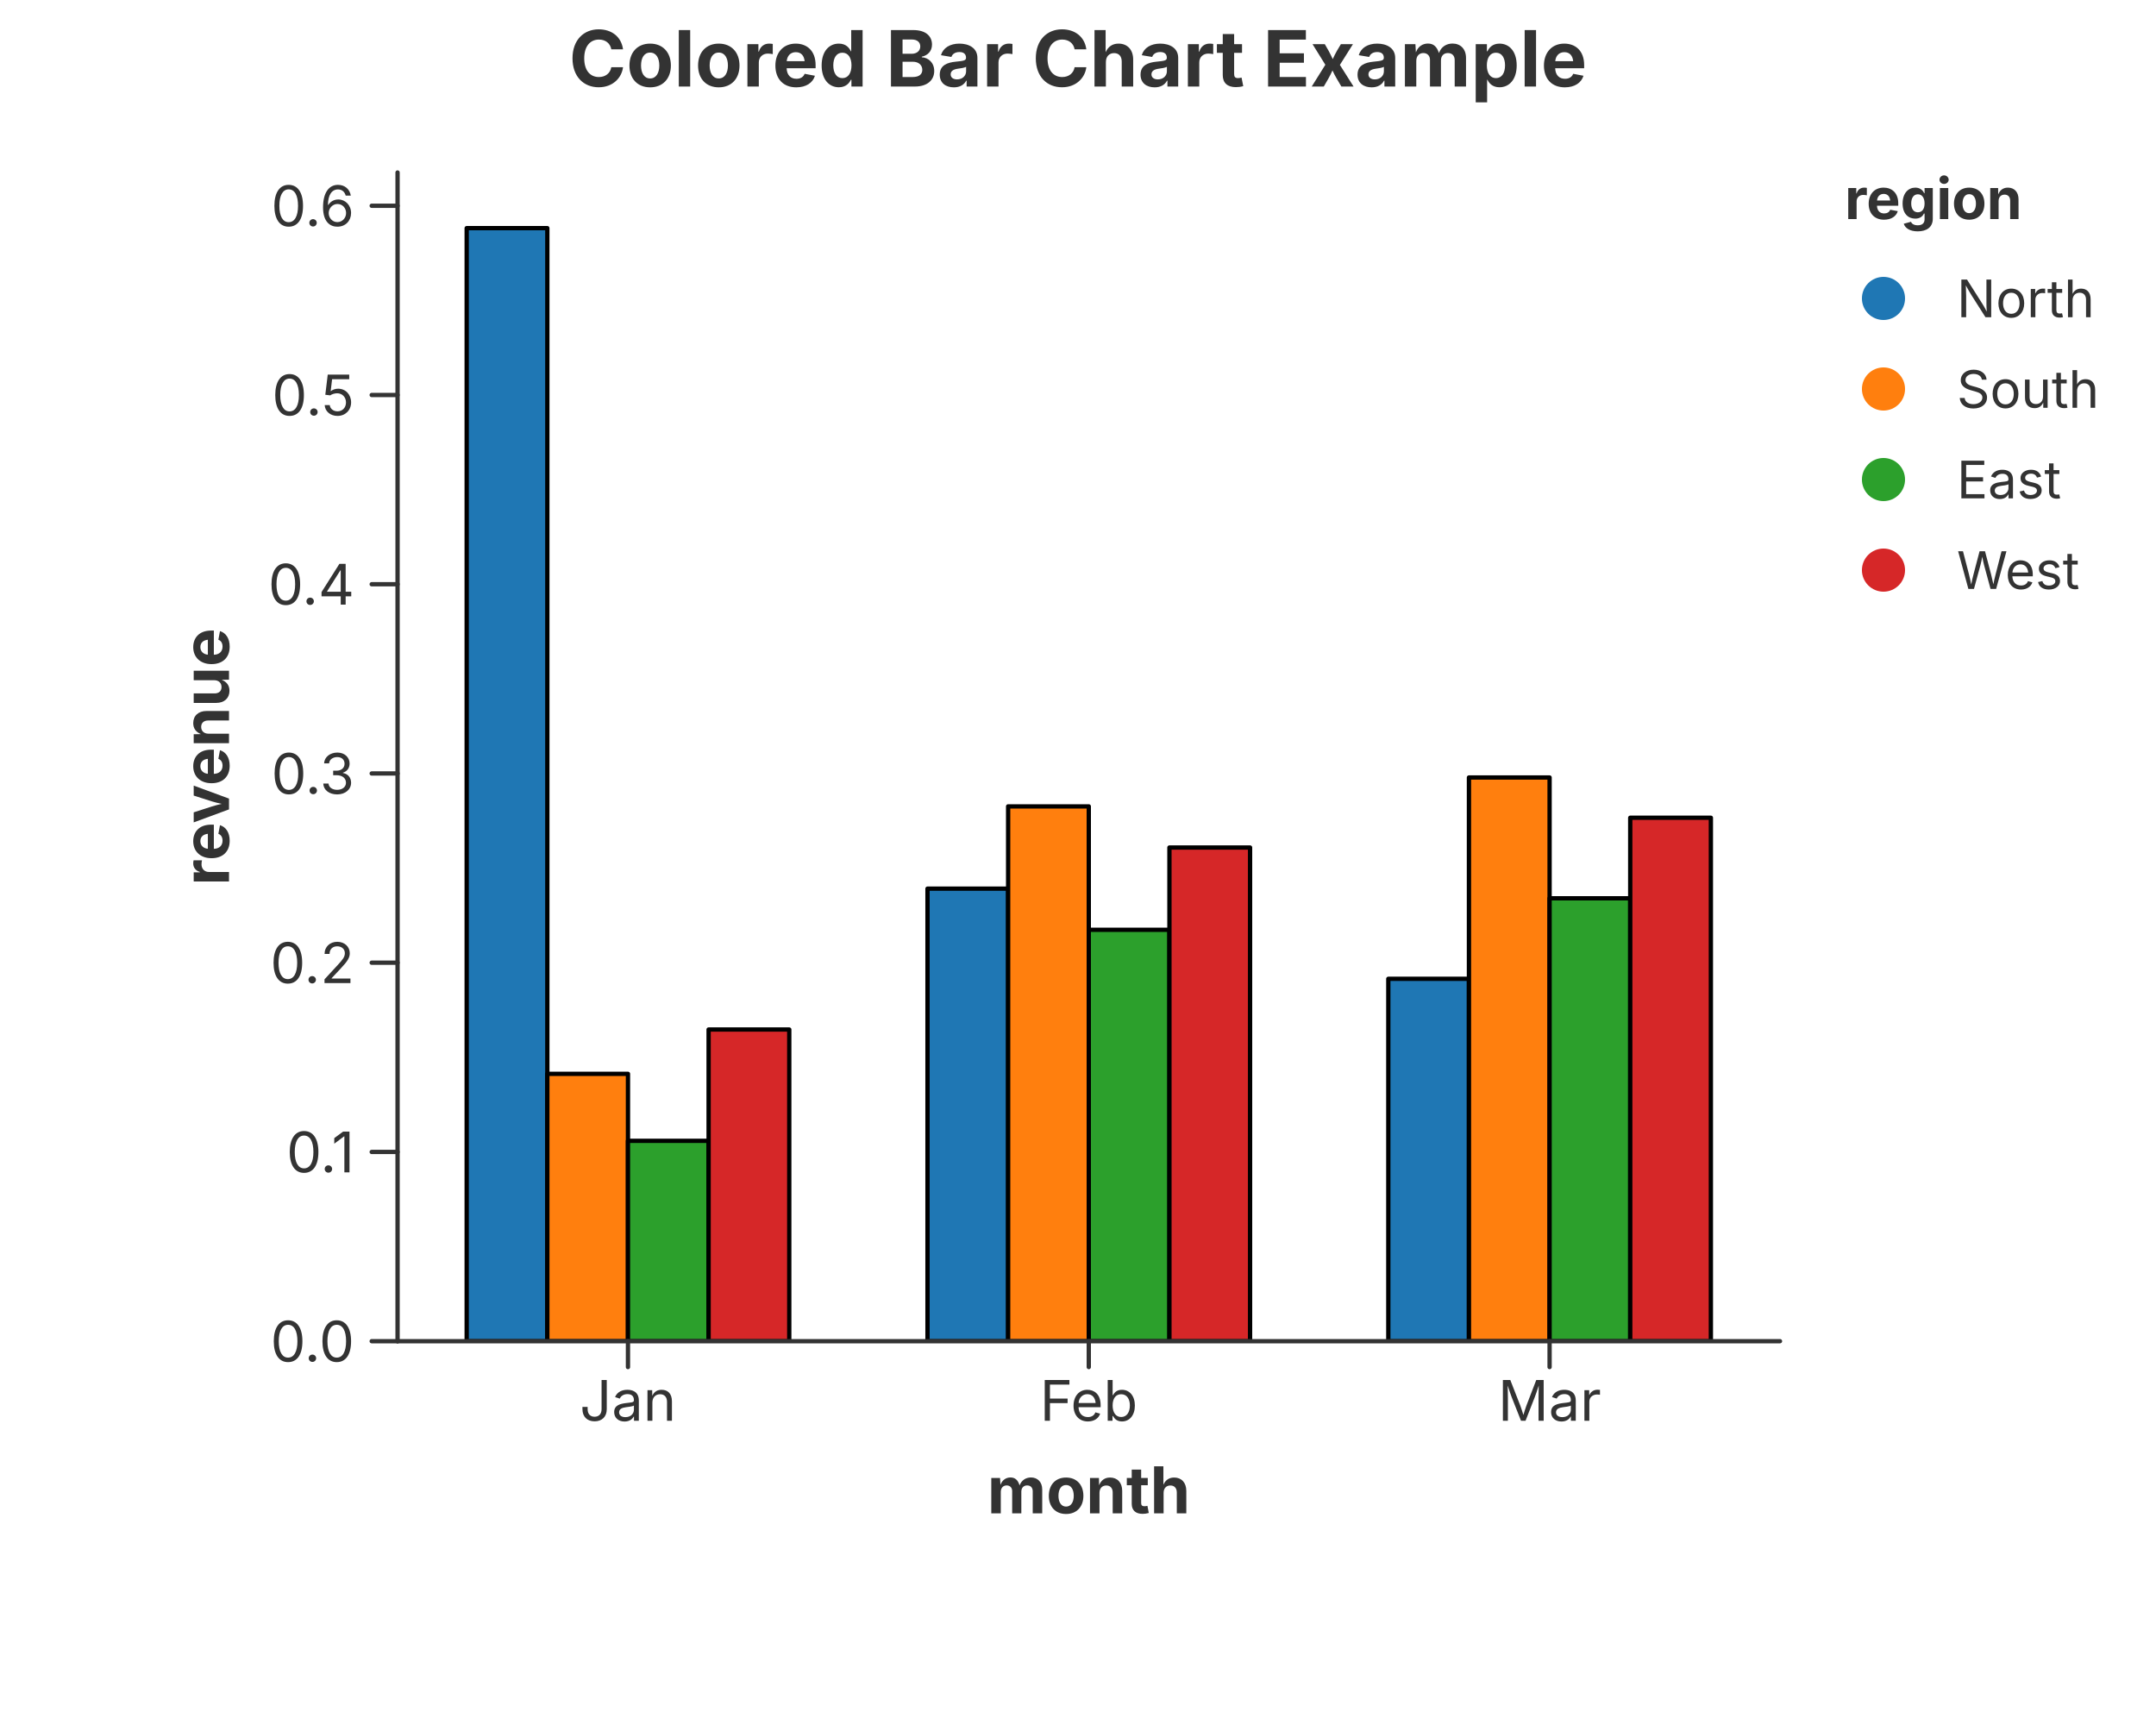
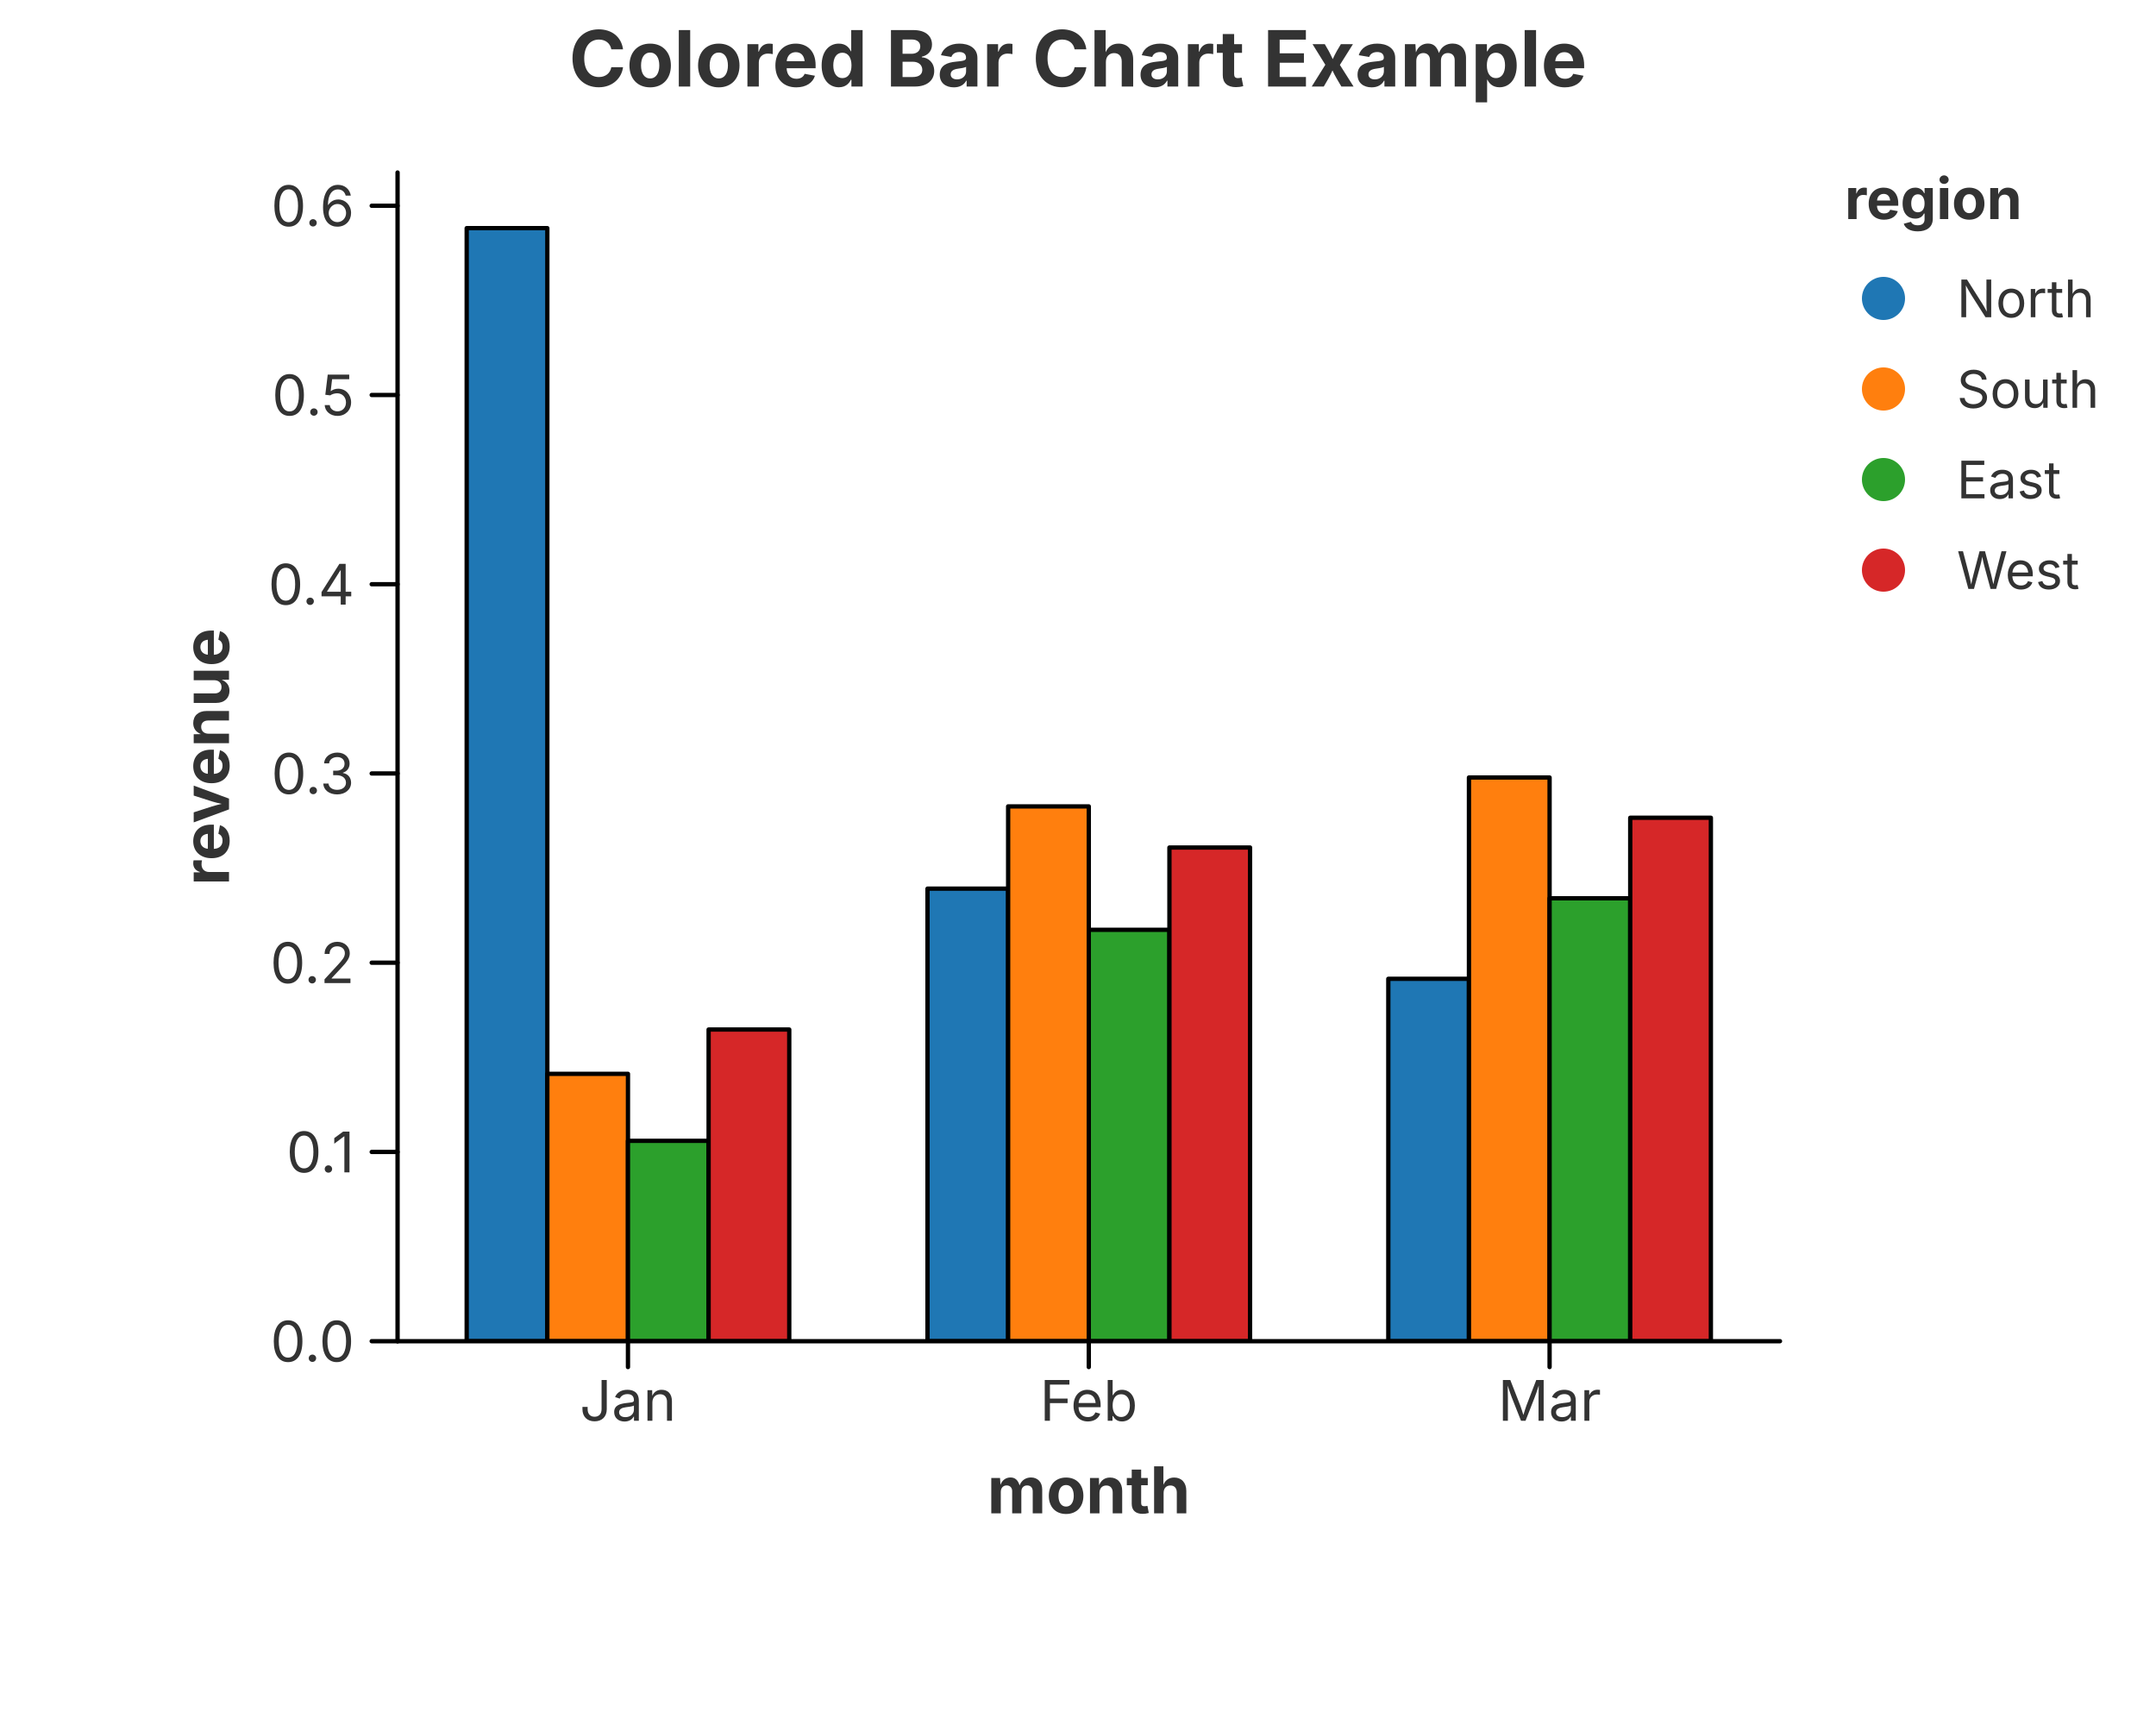
<svg xmlns="http://www.w3.org/2000/svg" width="500" height="400" viewBox="0 0 500 400">
  <rect x="0.000" y="0.000" width="500.000" height="400.000" fill="rgba(255,255,255,1.000)" stroke="none" stroke-width="0.000" fill-opacity="1.000" stroke-opacity="1.000" />
  <text x="250.000" y="13.333" font-size="18.0" font-family="Inter, -apple-system, BlinkMacSystemFont, 'Segoe UI', Roboto, Helvetica, Arial, 'PingFang SC', 'Microsoft YaHei', Ubuntu, Cantarell, 'Noto Sans', sans-serif" fill="rgba(51,51,51,1.000)" fill-opacity="1.000" text-anchor="middle" font-weight="bold" dominant-baseline="middle" transform="rotate(0 250.000 13.333)">Colored Bar Chart Example</text>
  <defs>
    <clipPath id="plot-clip-area">
      <rect x="92.200" y="40.000" width="320.600" height="271.000" />
    </clipPath>
  </defs>
  <g clip-path="url(#plot-clip-area)">
    <path d="M 108.230 311.000 L 108.230 52.905 L 126.932 52.905 L 126.932 311.000 Z" fill="rgba(31,119,180,1.000)" fill-opacity="1.000" stroke="rgba(0,0,0,1.000)" stroke-width="1.000" stroke-opacity="1.000" stroke-linejoin="round" stroke-linecap="round" />
    <path d="M 126.932 311.000 L 126.932 249.006 L 145.633 249.006 L 145.633 311.000 Z" fill="rgba(255,127,14,1.000)" fill-opacity="1.000" stroke="rgba(0,0,0,1.000)" stroke-width="1.000" stroke-opacity="1.000" stroke-linejoin="round" stroke-linecap="round" />
    <path d="M 145.633 311.000 L 145.633 264.543 L 164.335 264.543 L 164.335 311.000 Z" fill="rgba(44,160,44,1.000)" fill-opacity="1.000" stroke="rgba(0,0,0,1.000)" stroke-width="1.000" stroke-opacity="1.000" stroke-linejoin="round" stroke-linecap="round" />
    <path d="M 164.335 311.000 L 164.335 238.733 L 183.037 238.733 L 183.037 311.000 Z" fill="rgba(214,39,40,1.000)" fill-opacity="1.000" stroke="rgba(0,0,0,1.000)" stroke-width="1.000" stroke-opacity="1.000" stroke-linejoin="round" stroke-linecap="round" />
    <path d="M 215.097 311.000 L 215.097 206.066 L 233.798 206.066 L 233.798 311.000 Z" fill="rgba(31,119,180,1.000)" fill-opacity="1.000" stroke="rgba(0,0,0,1.000)" stroke-width="1.000" stroke-opacity="1.000" stroke-linejoin="round" stroke-linecap="round" />
    <path d="M 233.798 311.000 L 233.798 186.987 L 252.500 186.987 L 252.500 311.000 Z" fill="rgba(255,127,14,1.000)" fill-opacity="1.000" stroke="rgba(0,0,0,1.000)" stroke-width="1.000" stroke-opacity="1.000" stroke-linejoin="round" stroke-linecap="round" />
    <path d="M 252.500 311.000 L 252.500 215.606 L 271.202 215.606 L 271.202 311.000 Z" fill="rgba(44,160,44,1.000)" fill-opacity="1.000" stroke="rgba(0,0,0,1.000)" stroke-width="1.000" stroke-opacity="1.000" stroke-linejoin="round" stroke-linecap="round" />
    <path d="M 271.202 311.000 L 271.202 196.527 L 289.903 196.527 L 289.903 311.000 Z" fill="rgba(214,39,40,1.000)" fill-opacity="1.000" stroke="rgba(0,0,0,1.000)" stroke-width="1.000" stroke-opacity="1.000" stroke-linejoin="round" stroke-linecap="round" />
    <path d="M 321.963 311.000 L 321.963 226.972 L 340.665 226.972 L 340.665 311.000 Z" fill="rgba(31,119,180,1.000)" fill-opacity="1.000" stroke="rgba(0,0,0,1.000)" stroke-width="1.000" stroke-opacity="1.000" stroke-linejoin="round" stroke-linecap="round" />
    <path d="M 340.665 311.000 L 340.665 180.290 L 359.367 180.290 L 359.367 311.000 Z" fill="rgba(255,127,14,1.000)" fill-opacity="1.000" stroke="rgba(0,0,0,1.000)" stroke-width="1.000" stroke-opacity="1.000" stroke-linejoin="round" stroke-linecap="round" />
    <path d="M 359.367 311.000 L 359.367 208.299 L 378.068 208.299 L 378.068 311.000 Z" fill="rgba(44,160,44,1.000)" fill-opacity="1.000" stroke="rgba(0,0,0,1.000)" stroke-width="1.000" stroke-opacity="1.000" stroke-linejoin="round" stroke-linecap="round" />
    <path d="M 378.068 311.000 L 378.068 189.626 L 396.770 189.626 L 396.770 311.000 Z" fill="rgba(214,39,40,1.000)" fill-opacity="1.000" stroke="rgba(0,0,0,1.000)" stroke-width="1.000" stroke-opacity="1.000" stroke-linejoin="round" stroke-linecap="round" />
  </g>
-   <path d="M 92.200 311.000 L 412.800 311.000" fill="none" stroke="rgba(51,51,51,1.000)" stroke-width="1.000" stroke-opacity="1.000" stroke-linejoin="round" stroke-linecap="round" />
-   <path d="M 145.633 311.000 L 145.633 317.000" fill="none" stroke="rgba(51,51,51,1.000)" stroke-width="1.000" stroke-opacity="1.000" stroke-linejoin="round" stroke-linecap="round" />
+   <path d="M 92.200 311.000 L 412.800 311.000" fill="none" stroke="rgba(0,0,0,1.000)" stroke-width="1.000" stroke-opacity="1.000" stroke-linejoin="round" stroke-linecap="round" />
+   <path d="M 145.633 311.000 L 145.633 317.000" fill="none" stroke="rgba(0,0,0,1.000)" stroke-width="1.000" stroke-opacity="1.000" stroke-linejoin="round" stroke-linecap="round" />
  <text x="145.633" y="320.000" font-size="13.0" font-family="Inter, -apple-system, BlinkMacSystemFont, 'Segoe UI', Roboto, Helvetica, Arial, 'PingFang SC', 'Microsoft YaHei', Ubuntu, Cantarell, 'Noto Sans', sans-serif" fill="rgba(51,51,51,1.000)" fill-opacity="1.000" text-anchor="middle" font-weight="normal" dominant-baseline="hanging" transform="rotate(0 145.633 320.000)">Jan</text>
-   <path d="M 252.500 311.000 L 252.500 317.000" fill="none" stroke="rgba(51,51,51,1.000)" stroke-width="1.000" stroke-opacity="1.000" stroke-linejoin="round" stroke-linecap="round" />
+   <path d="M 252.500 311.000 L 252.500 317.000" fill="none" stroke="rgba(0,0,0,1.000)" stroke-width="1.000" stroke-opacity="1.000" stroke-linejoin="round" stroke-linecap="round" />
  <text x="252.500" y="320.000" font-size="13.0" font-family="Inter, -apple-system, BlinkMacSystemFont, 'Segoe UI', Roboto, Helvetica, Arial, 'PingFang SC', 'Microsoft YaHei', Ubuntu, Cantarell, 'Noto Sans', sans-serif" fill="rgba(51,51,51,1.000)" fill-opacity="1.000" text-anchor="middle" font-weight="normal" dominant-baseline="hanging" transform="rotate(0 252.500 320.000)">Feb</text>
-   <path d="M 359.367 311.000 L 359.367 317.000" fill="none" stroke="rgba(51,51,51,1.000)" stroke-width="1.000" stroke-opacity="1.000" stroke-linejoin="round" stroke-linecap="round" />
+   <path d="M 359.367 311.000 L 359.367 317.000" fill="none" stroke="rgba(0,0,0,1.000)" stroke-width="1.000" stroke-opacity="1.000" stroke-linejoin="round" stroke-linecap="round" />
  <text x="359.367" y="320.000" font-size="13.0" font-family="Inter, -apple-system, BlinkMacSystemFont, 'Segoe UI', Roboto, Helvetica, Arial, 'PingFang SC', 'Microsoft YaHei', Ubuntu, Cantarell, 'Noto Sans', sans-serif" fill="rgba(51,51,51,1.000)" fill-opacity="1.000" text-anchor="middle" font-weight="normal" dominant-baseline="hanging" transform="rotate(0 359.367 320.000)">Mar</text>
  <text x="252.500" y="340.000" font-size="15.0" font-family="Inter, -apple-system, BlinkMacSystemFont, 'Segoe UI', Roboto, Helvetica, Arial, 'PingFang SC', 'Microsoft YaHei', Ubuntu, Cantarell, 'Noto Sans', sans-serif" fill="rgba(51,51,51,1.000)" fill-opacity="1.000" text-anchor="middle" font-weight="bold" dominant-baseline="hanging" transform="rotate(0 252.500 340.000)">month</text>
-   <path d="M 92.200 40.000 L 92.200 311.000" fill="none" stroke="rgba(51,51,51,1.000)" stroke-width="1.000" stroke-opacity="1.000" stroke-linejoin="round" stroke-linecap="round" />
-   <path d="M 92.200 311.000 L 86.200 311.000" fill="none" stroke="rgba(51,51,51,1.000)" stroke-width="1.000" stroke-opacity="1.000" stroke-linejoin="round" stroke-linecap="round" />
+   <path d="M 92.200 40.000 L 92.200 311.000" fill="none" stroke="rgba(0,0,0,1.000)" stroke-width="1.000" stroke-opacity="1.000" stroke-linejoin="round" stroke-linecap="round" />
+   <path d="M 92.200 311.000 L 86.200 311.000" fill="none" stroke="rgba(0,0,0,1.000)" stroke-width="1.000" stroke-opacity="1.000" stroke-linejoin="round" stroke-linecap="round" />
  <text x="82.200" y="311.000" font-size="13.0" font-family="Inter, -apple-system, BlinkMacSystemFont, 'Segoe UI', Roboto, Helvetica, Arial, 'PingFang SC', 'Microsoft YaHei', Ubuntu, Cantarell, 'Noto Sans', sans-serif" fill="rgba(51,51,51,1.000)" fill-opacity="1.000" text-anchor="end" font-weight="normal" dominant-baseline="central" transform="rotate(0 82.200 311.000)">0.0</text>
-   <path d="M 92.200 267.119 L 86.200 267.119" fill="none" stroke="rgba(51,51,51,1.000)" stroke-width="1.000" stroke-opacity="1.000" stroke-linejoin="round" stroke-linecap="round" />
+   <path d="M 92.200 267.119 L 86.200 267.119" fill="none" stroke="rgba(0,0,0,1.000)" stroke-width="1.000" stroke-opacity="1.000" stroke-linejoin="round" stroke-linecap="round" />
  <text x="82.200" y="267.119" font-size="13.0" font-family="Inter, -apple-system, BlinkMacSystemFont, 'Segoe UI', Roboto, Helvetica, Arial, 'PingFang SC', 'Microsoft YaHei', Ubuntu, Cantarell, 'Noto Sans', sans-serif" fill="rgba(51,51,51,1.000)" fill-opacity="1.000" text-anchor="end" font-weight="normal" dominant-baseline="central" transform="rotate(0 82.200 267.119)">0.1</text>
-   <path d="M 92.200 223.237 L 86.200 223.237" fill="none" stroke="rgba(51,51,51,1.000)" stroke-width="1.000" stroke-opacity="1.000" stroke-linejoin="round" stroke-linecap="round" />
+   <path d="M 92.200 223.237 L 86.200 223.237" fill="none" stroke="rgba(0,0,0,1.000)" stroke-width="1.000" stroke-opacity="1.000" stroke-linejoin="round" stroke-linecap="round" />
  <text x="82.200" y="223.237" font-size="13.0" font-family="Inter, -apple-system, BlinkMacSystemFont, 'Segoe UI', Roboto, Helvetica, Arial, 'PingFang SC', 'Microsoft YaHei', Ubuntu, Cantarell, 'Noto Sans', sans-serif" fill="rgba(51,51,51,1.000)" fill-opacity="1.000" text-anchor="end" font-weight="normal" dominant-baseline="central" transform="rotate(0 82.200 223.237)">0.2</text>
-   <path d="M 92.200 179.356 L 86.200 179.356" fill="none" stroke="rgba(51,51,51,1.000)" stroke-width="1.000" stroke-opacity="1.000" stroke-linejoin="round" stroke-linecap="round" />
+   <path d="M 92.200 179.356 L 86.200 179.356" fill="none" stroke="rgba(0,0,0,1.000)" stroke-width="1.000" stroke-opacity="1.000" stroke-linejoin="round" stroke-linecap="round" />
  <text x="82.200" y="179.356" font-size="13.0" font-family="Inter, -apple-system, BlinkMacSystemFont, 'Segoe UI', Roboto, Helvetica, Arial, 'PingFang SC', 'Microsoft YaHei', Ubuntu, Cantarell, 'Noto Sans', sans-serif" fill="rgba(51,51,51,1.000)" fill-opacity="1.000" text-anchor="end" font-weight="normal" dominant-baseline="central" transform="rotate(0 82.200 179.356)">0.3</text>
-   <path d="M 92.200 135.475 L 86.200 135.475" fill="none" stroke="rgba(51,51,51,1.000)" stroke-width="1.000" stroke-opacity="1.000" stroke-linejoin="round" stroke-linecap="round" />
+   <path d="M 92.200 135.475 L 86.200 135.475" fill="none" stroke="rgba(0,0,0,1.000)" stroke-width="1.000" stroke-opacity="1.000" stroke-linejoin="round" stroke-linecap="round" />
  <text x="82.200" y="135.475" font-size="13.0" font-family="Inter, -apple-system, BlinkMacSystemFont, 'Segoe UI', Roboto, Helvetica, Arial, 'PingFang SC', 'Microsoft YaHei', Ubuntu, Cantarell, 'Noto Sans', sans-serif" fill="rgba(51,51,51,1.000)" fill-opacity="1.000" text-anchor="end" font-weight="normal" dominant-baseline="central" transform="rotate(0 82.200 135.475)">0.4</text>
-   <path d="M 92.200 91.593 L 86.200 91.593" fill="none" stroke="rgba(51,51,51,1.000)" stroke-width="1.000" stroke-opacity="1.000" stroke-linejoin="round" stroke-linecap="round" />
+   <path d="M 92.200 91.593 L 86.200 91.593" fill="none" stroke="rgba(0,0,0,1.000)" stroke-width="1.000" stroke-opacity="1.000" stroke-linejoin="round" stroke-linecap="round" />
  <text x="82.200" y="91.593" font-size="13.0" font-family="Inter, -apple-system, BlinkMacSystemFont, 'Segoe UI', Roboto, Helvetica, Arial, 'PingFang SC', 'Microsoft YaHei', Ubuntu, Cantarell, 'Noto Sans', sans-serif" fill="rgba(51,51,51,1.000)" fill-opacity="1.000" text-anchor="end" font-weight="normal" dominant-baseline="central" transform="rotate(0 82.200 91.593)">0.5</text>
-   <path d="M 92.200 47.712 L 86.200 47.712" fill="none" stroke="rgba(51,51,51,1.000)" stroke-width="1.000" stroke-opacity="1.000" stroke-linejoin="round" stroke-linecap="round" />
+   <path d="M 92.200 47.712 L 86.200 47.712" fill="none" stroke="rgba(0,0,0,1.000)" stroke-width="1.000" stroke-opacity="1.000" stroke-linejoin="round" stroke-linecap="round" />
  <text x="82.200" y="47.712" font-size="13.0" font-family="Inter, -apple-system, BlinkMacSystemFont, 'Segoe UI', Roboto, Helvetica, Arial, 'PingFang SC', 'Microsoft YaHei', Ubuntu, Cantarell, 'Noto Sans', sans-serif" fill="rgba(51,51,51,1.000)" fill-opacity="1.000" text-anchor="end" font-weight="normal" dominant-baseline="central" transform="rotate(0 82.200 47.712)">0.6</text>
  <text x="47.500" y="175.500" font-size="15.0" font-family="Inter, -apple-system, BlinkMacSystemFont, 'Segoe UI', Roboto, Helvetica, Arial, 'PingFang SC', 'Microsoft YaHei', Ubuntu, Cantarell, 'Noto Sans', sans-serif" fill="rgba(51,51,51,1.000)" fill-opacity="1.000" text-anchor="middle" font-weight="bold" dominant-baseline="middle" transform="rotate(-90 47.500 175.500)">revenue</text>
  <text x="427.800" y="46.000" font-size="13.2" font-family="Inter, -apple-system, BlinkMacSystemFont, 'Segoe UI', Roboto, Helvetica, Arial, 'PingFang SC', 'Microsoft YaHei', Ubuntu, Cantarell, 'Noto Sans', sans-serif" fill="rgba(51,51,51,1.000)" fill-opacity="1.000" text-anchor="start" font-weight="bold" dominant-baseline="central" transform="rotate(0 427.800 46.000)">region</text>
  <circle cx="436.800" cy="69.200" r="5.000" fill="rgba(31,119,180,1.000)" stroke="none" stroke-width="0.000" fill-opacity="1.000" stroke-opacity="1.000" />
  <text x="453.800" y="69.200" font-size="12.0" font-family="Inter, -apple-system, BlinkMacSystemFont, 'Segoe UI', Roboto, Helvetica, Arial, 'PingFang SC', 'Microsoft YaHei', Ubuntu, Cantarell, 'Noto Sans', sans-serif" fill="rgba(51,51,51,1.000)" fill-opacity="1.000" text-anchor="start" font-weight="normal" dominant-baseline="central" transform="rotate(0 453.800 69.200)">North</text>
  <circle cx="436.800" cy="90.200" r="5.000" fill="rgba(255,127,14,1.000)" stroke="none" stroke-width="0.000" fill-opacity="1.000" stroke-opacity="1.000" />
  <text x="453.800" y="90.200" font-size="12.0" font-family="Inter, -apple-system, BlinkMacSystemFont, 'Segoe UI', Roboto, Helvetica, Arial, 'PingFang SC', 'Microsoft YaHei', Ubuntu, Cantarell, 'Noto Sans', sans-serif" fill="rgba(51,51,51,1.000)" fill-opacity="1.000" text-anchor="start" font-weight="normal" dominant-baseline="central" transform="rotate(0 453.800 90.200)">South</text>
  <circle cx="436.800" cy="111.200" r="5.000" fill="rgba(44,160,44,1.000)" stroke="none" stroke-width="0.000" fill-opacity="1.000" stroke-opacity="1.000" />
  <text x="453.800" y="111.200" font-size="12.0" font-family="Inter, -apple-system, BlinkMacSystemFont, 'Segoe UI', Roboto, Helvetica, Arial, 'PingFang SC', 'Microsoft YaHei', Ubuntu, Cantarell, 'Noto Sans', sans-serif" fill="rgba(51,51,51,1.000)" fill-opacity="1.000" text-anchor="start" font-weight="normal" dominant-baseline="central" transform="rotate(0 453.800 111.200)">East</text>
  <circle cx="436.800" cy="132.200" r="5.000" fill="rgba(214,39,40,1.000)" stroke="none" stroke-width="0.000" fill-opacity="1.000" stroke-opacity="1.000" />
  <text x="453.800" y="132.200" font-size="12.0" font-family="Inter, -apple-system, BlinkMacSystemFont, 'Segoe UI', Roboto, Helvetica, Arial, 'PingFang SC', 'Microsoft YaHei', Ubuntu, Cantarell, 'Noto Sans', sans-serif" fill="rgba(51,51,51,1.000)" fill-opacity="1.000" text-anchor="start" font-weight="normal" dominant-baseline="central" transform="rotate(0 453.800 132.200)">West</text>
</svg>
